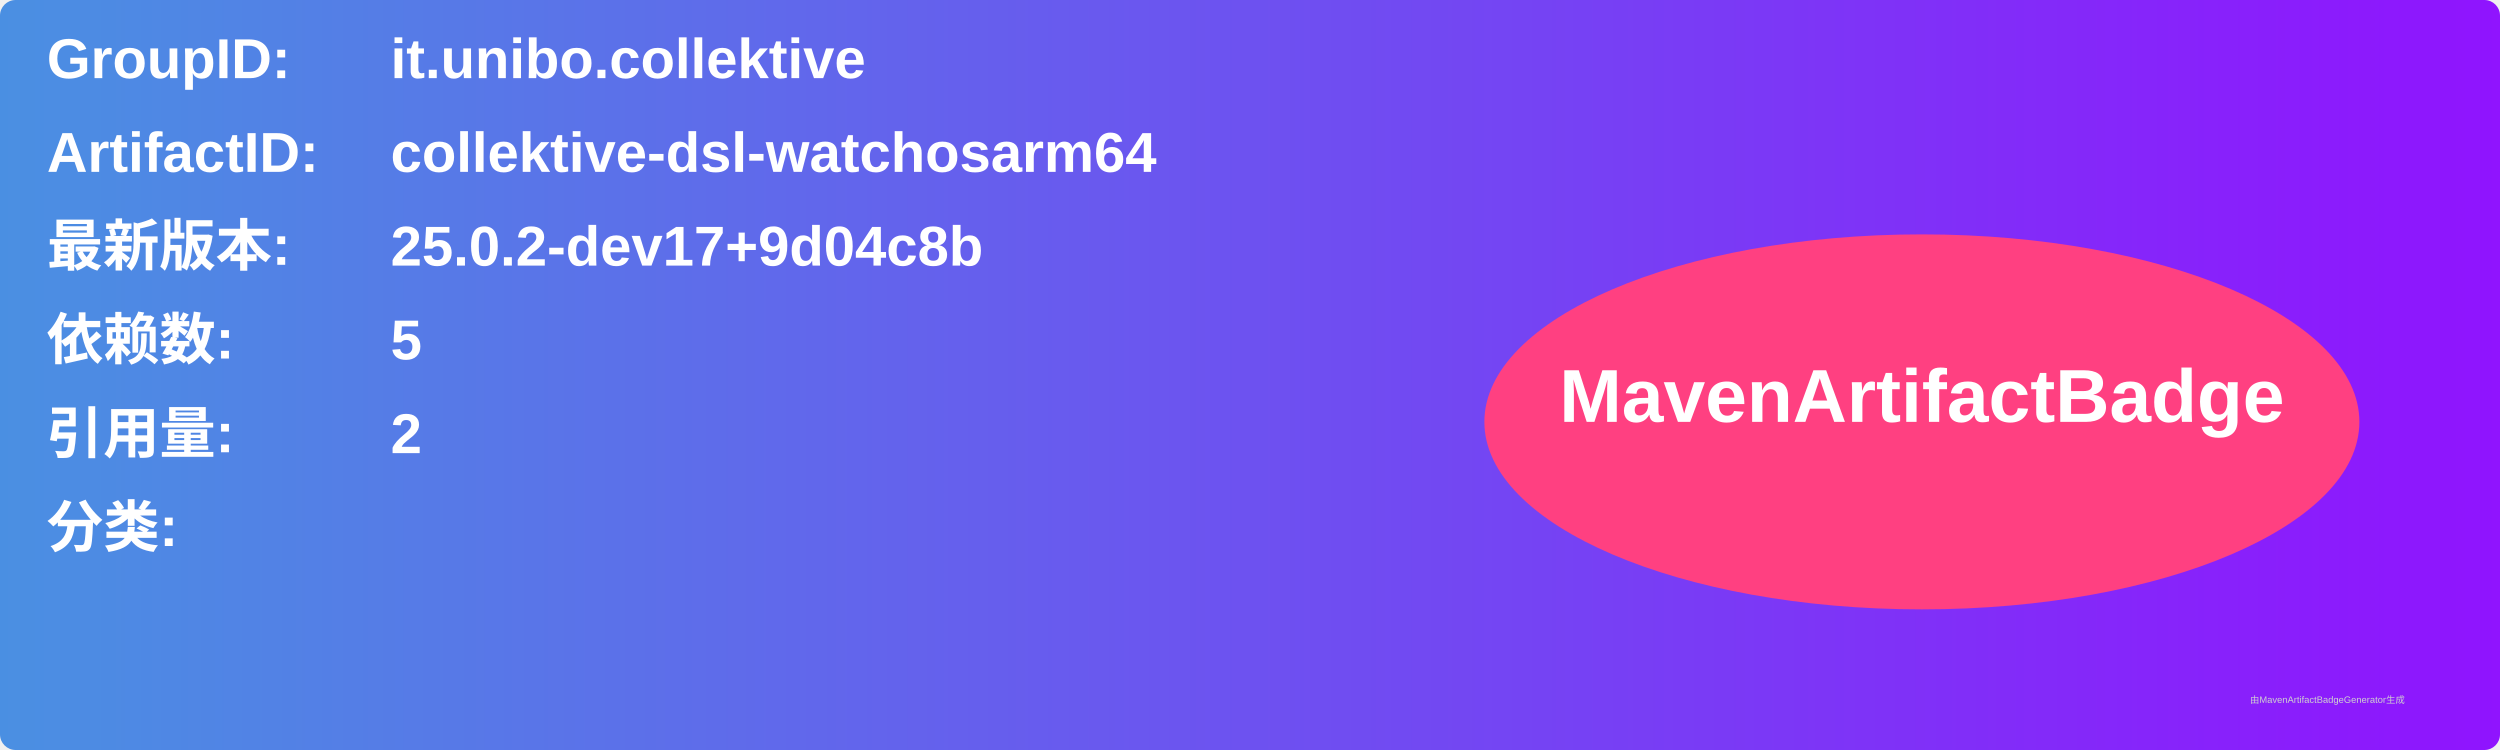
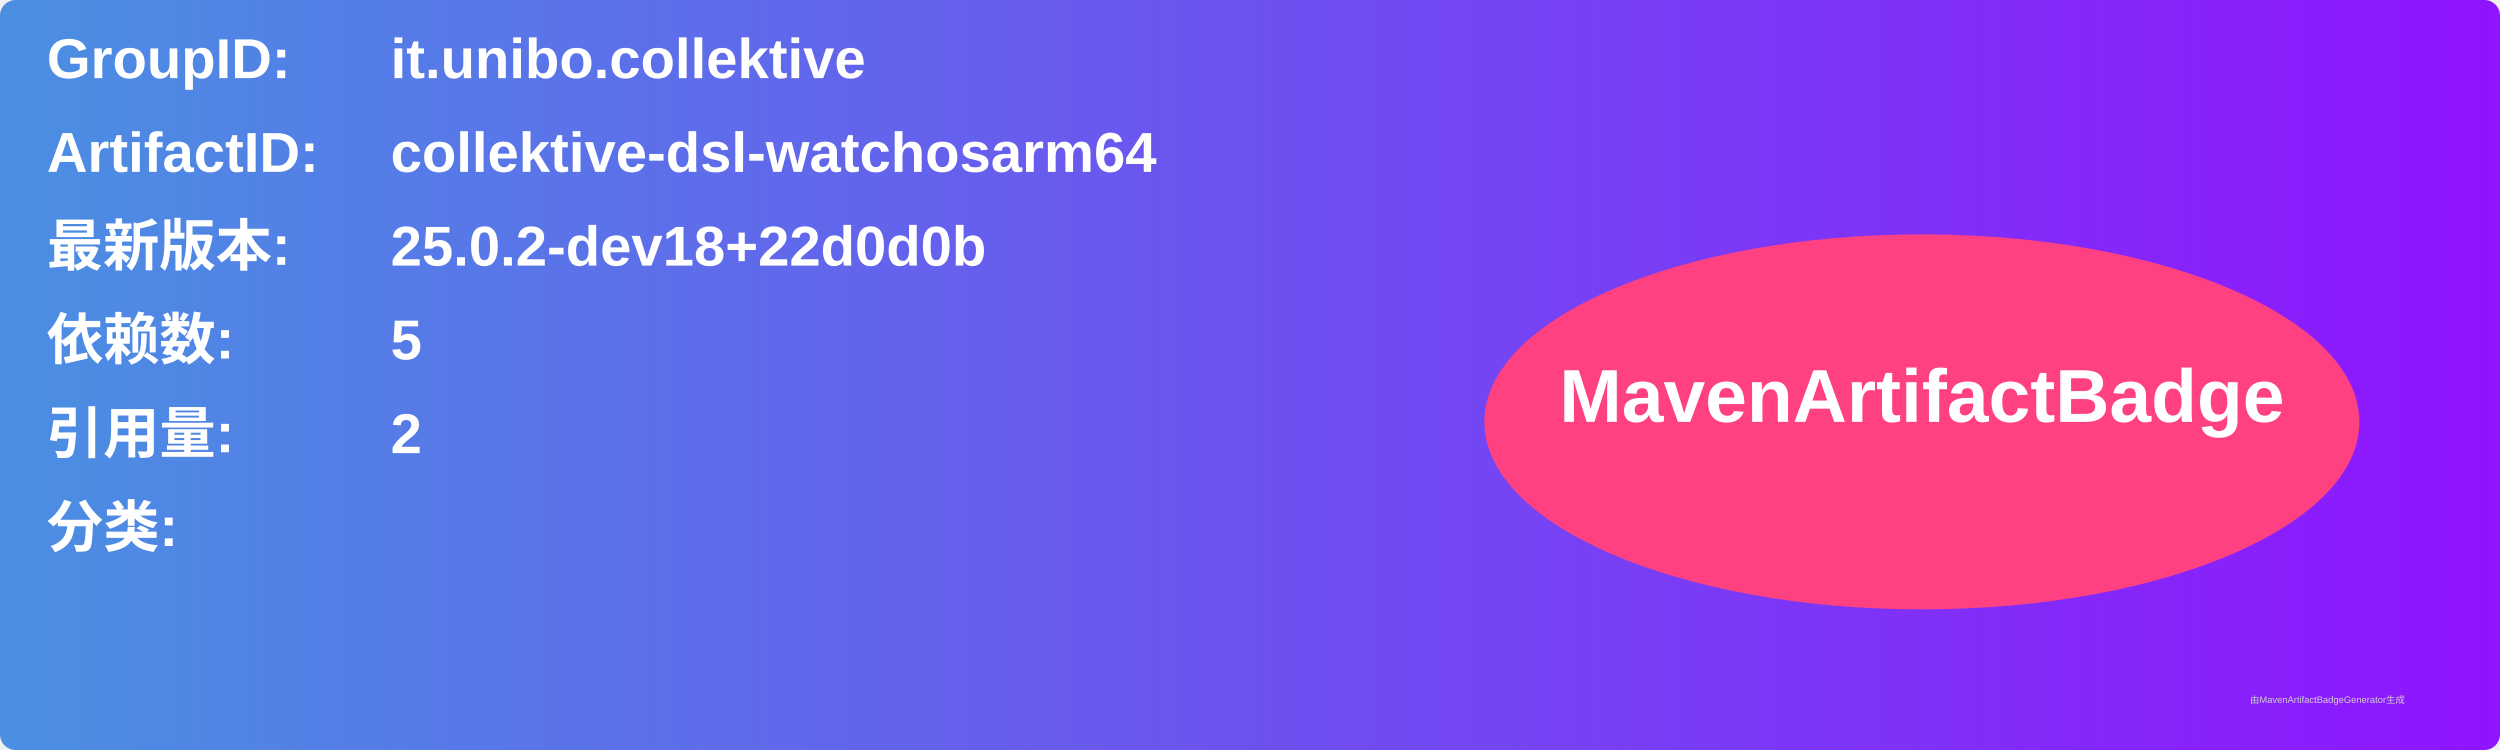
<svg xmlns="http://www.w3.org/2000/svg" width="800" height="240" viewBox="0 0 800 240">
  <linearGradient id="grad" x1="0%" y1="0%" x2="100%" y2="0%">
    <stop offset="0%" stop-color="#4a90e2" />
    <stop offset="100%" stop-color="#9013fe" />
  </linearGradient>
  <rect width="100%" height="100%" rx="5" ry="5" fill="url(#grad)" />
  <g transform="translate(15, 15)">
    <text x="0" y="10" font-family="Arial" font-size="18" fill="white" font-weight="bold" width="260">GroupID:</text>
    <text x="110" y="10" font-family="Arial" font-size="18" fill="white" font-weight="bold" width="460">it.unibo.collektive</text>
    <text x="0" y="40" font-family="Arial" font-size="18" fill="white" font-weight="bold" width="260">ArtifactID:</text>
    <text x="110" y="40" font-family="Arial" font-size="18" fill="white" font-weight="bold" width="460">collektive-dsl-watchosarm64</text>
    <text x="0" y="70" font-family="Arial" font-size="18" fill="white" font-weight="bold">最新版本:</text>
    <text x="110" y="70" font-family="Arial" font-size="18" fill="white" font-weight="bold">
-       <tspan font-weight="bold">25.0.2-dev17+9d04c8b</tspan>
+       <tspan font-weight="bold">25.0.2-dev18+22d0d0b</tspan>
    </text>
    <text x="0" y="100" font-family="Arial" font-size="18" fill="white" font-weight="bold">依赖数: </text>
    <text x="110" y="100" font-family="Arial" font-size="18" fill="white">
      <tspan font-weight="bold">5</tspan>
    </text>
    <text x="0" y="130" font-family="Arial" font-size="18" fill="white" font-weight="bold">引用量: </text>
    <text x="110" y="130" font-family="Arial" font-size="18" fill="white">
      <tspan font-weight="bold">2</tspan>
    </text>
    <text x="0" y="160" font-family="Arial" font-size="18" fill="white" font-weight="bold">分类:</text>
    <text x="10" y="190" font-family="Arial" font-size="10" fill="white">
      <tspan font-weight="bold" />
    </text>
    <ellipse cx="600" cy="120" rx="140" ry="60" fill="#ff4081" />
    <text x="600" y="120" text-anchor="middle" font-family="Arial" font-size="24" fill="white" font-weight="bold">MavenArtifactBadge</text>
  </g>
  <text x="720" y="225" font-family="Arial" font-size="3" fill="#d0d0d0">由MavenArtifactBadgeGenerator生成</text>
</svg>
